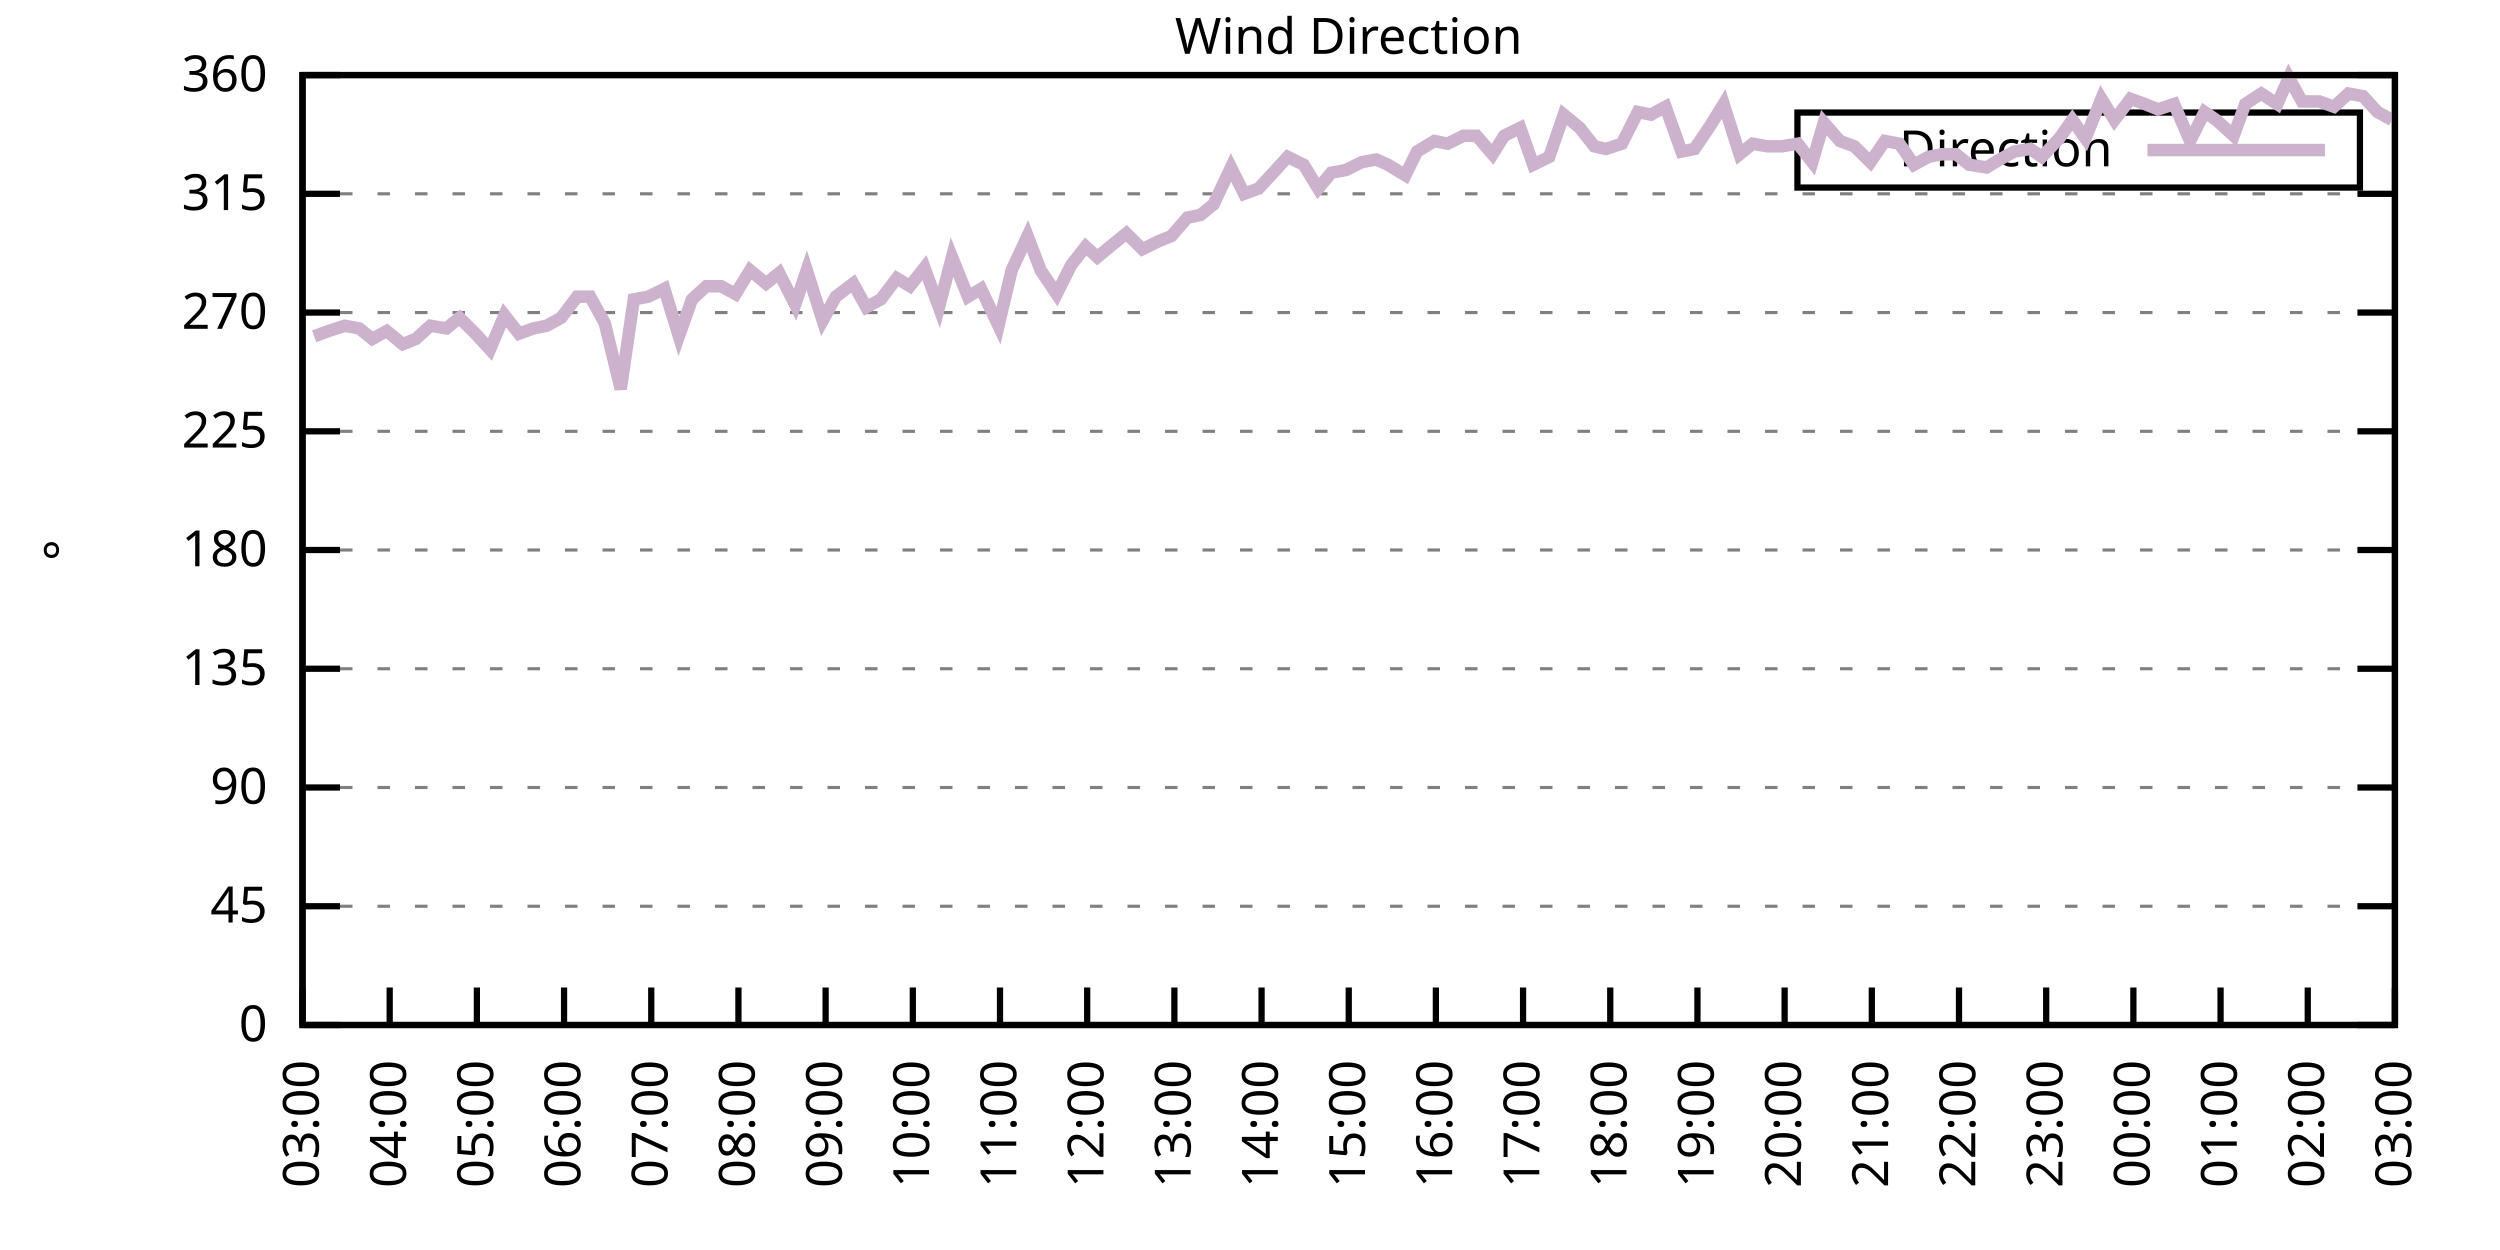
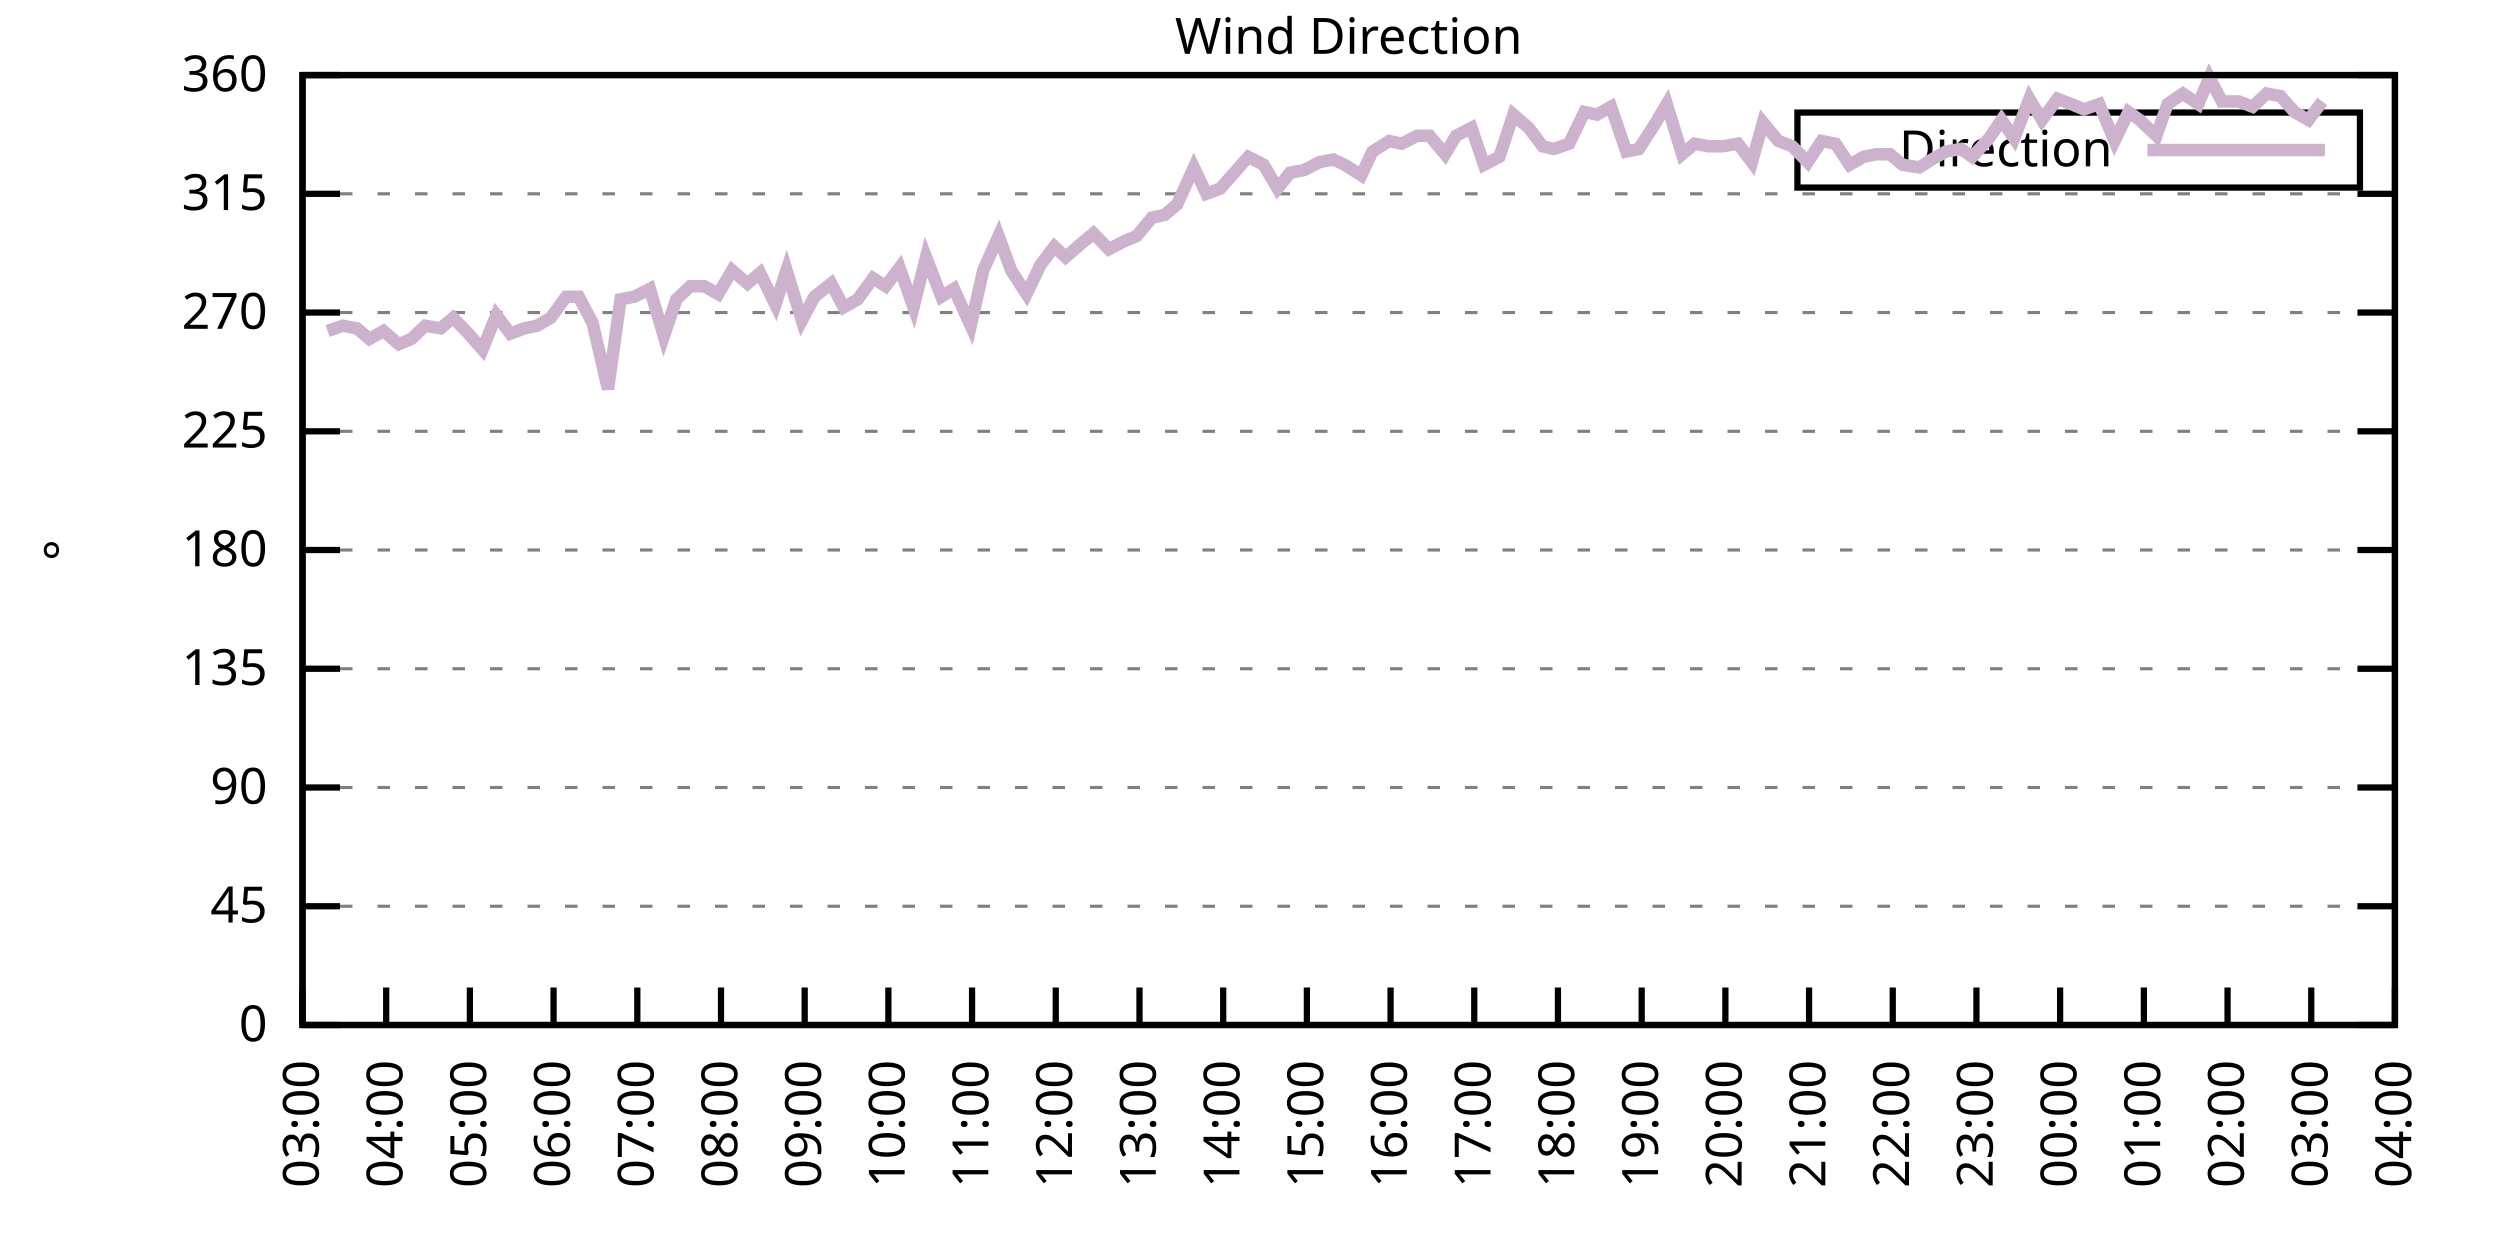
<svg xmlns="http://www.w3.org/2000/svg" xmlns:xlink="http://www.w3.org/1999/xlink" width="400" height="200" viewBox="0 0 400 200">
  <g id="gnuplot_canvas">
    <rect x="0" y="0" width="400" height="200" fill="none" />
    <defs>
      <circle id="gpDot" r="0.5" stroke-width="0.5" stroke="currentColor" />
      <path id="gpPt0" stroke-width="0.333" stroke="currentColor" d="M-1,0 h2 M0,-1 v2" />
      <path id="gpPt1" stroke-width="0.333" stroke="currentColor" d="M-1,-1 L1,1 M1,-1 L-1,1" />
      <path id="gpPt2" stroke-width="0.333" stroke="currentColor" d="M-1,0 L1,0 M0,-1 L0,1 M-1,-1 L1,1 M-1,1 L1,-1" />
      <rect id="gpPt3" stroke-width="0.333" stroke="currentColor" x="-1" y="-1" width="2" height="2" />
      <rect id="gpPt4" stroke-width="0.333" stroke="currentColor" fill="currentColor" x="-1" y="-1" width="2" height="2" />
      <circle id="gpPt5" stroke-width="0.333" stroke="currentColor" cx="0" cy="0" r="1" />
      <use xlink:href="#gpPt5" id="gpPt6" fill="currentColor" stroke="none" />
      <path id="gpPt7" stroke-width="0.333" stroke="currentColor" d="M0,-1.33 L-1.33,0.67 L1.33,0.67 z" />
      <use xlink:href="#gpPt7" id="gpPt8" fill="currentColor" stroke="none" />
      <use xlink:href="#gpPt7" id="gpPt9" stroke="currentColor" transform="rotate(180)" />
      <use xlink:href="#gpPt9" id="gpPt10" fill="currentColor" stroke="none" />
      <use xlink:href="#gpPt3" id="gpPt11" stroke="currentColor" transform="rotate(45)" />
      <use xlink:href="#gpPt11" id="gpPt12" fill="currentColor" stroke="none" />
      <path id="gpPt13" stroke-width="0.333" stroke="currentColor" d="M0,1.330 L1.265,0.411 L0.782,-1.067 L-0.782,-1.076 L-1.265,0.411 z" />
      <use xlink:href="#gpPt13" id="gpPt14" fill="currentColor" stroke="none" />
      <filter id="textbox" filterUnits="objectBoundingBox" x="0" y="0" height="1" width="1">
        <feFlood flood-color="white" flood-opacity="1" result="bgnd" />
        <feComposite in="SourceGraphic" in2="bgnd" operator="atop" />
      </filter>
      <filter id="greybox" filterUnits="objectBoundingBox" x="0" y="0" height="1" width="1">
        <feFlood flood-color="lightgrey" flood-opacity="1" result="grey" />
        <feComposite in="SourceGraphic" in2="grey" operator="atop" />
      </filter>
    </defs>
    <g fill="none" color="white" stroke="currentColor" stroke-width="1.00" stroke-linecap="butt" stroke-linejoin="miter">
</g>
    <g fill="none" color="black" stroke="currentColor" stroke-width="1.00" stroke-linecap="butt" stroke-linejoin="miter">
      <g stroke="none" shape-rendering="crispEdges">
        <polygon fill="rgb(255, 255, 255)" points="48.40,164.00 383.18,164.00 383.18,12.02 48.40,12.02 " />
      </g>
    </g>
    <g fill="none" color="black" stroke="currentColor" stroke-width="1.00" stroke-linecap="butt" stroke-linejoin="miter">
</g>
    <g fill="none" color="black" stroke="black" stroke-width="0.50" stroke-linecap="butt" stroke-linejoin="miter">
</g>
    <g fill="none" color="gray" stroke="currentColor" stroke-width="0.50" stroke-linecap="butt" stroke-linejoin="miter">
      <path stroke="gray" stroke-dasharray="2,4" class="gridline" d="M48.40,164.00 L383.19,164.00  " />
    </g>
    <g fill="none" color="gray" stroke="gray" stroke-width="1.00" stroke-linecap="butt" stroke-linejoin="miter">
</g>
    <g fill="none" color="black" stroke="currentColor" stroke-width="1.00" stroke-linecap="butt" stroke-linejoin="miter">
      <path stroke="black" d="M48.40,164.00 L54.40,164.00 M383.19,164.00 L377.19,164.00  " />
      <g transform="translate(42.80,166.60)" stroke="none" fill="black" font-family="Sans" font-size="8.00" text-anchor="end">
        <text>
          <tspan font-family="Sans"> 0</tspan>
        </text>
      </g>
    </g>
    <g fill="none" color="black" stroke="currentColor" stroke-width="1.00" stroke-linecap="butt" stroke-linejoin="miter">
</g>
    <g fill="none" color="black" stroke="black" stroke-width="0.50" stroke-linecap="butt" stroke-linejoin="miter">
</g>
    <g fill="none" color="gray" stroke="currentColor" stroke-width="0.50" stroke-linecap="butt" stroke-linejoin="miter">
      <path stroke="gray" stroke-dasharray="2,4" class="gridline" d="M48.40,145.00 L383.19,145.00  " />
    </g>
    <g fill="none" color="gray" stroke="gray" stroke-width="1.00" stroke-linecap="butt" stroke-linejoin="miter">
</g>
    <g fill="none" color="black" stroke="currentColor" stroke-width="1.00" stroke-linecap="butt" stroke-linejoin="miter">
      <path stroke="black" d="M48.40,145.00 L54.40,145.00 M383.19,145.00 L377.19,145.00  " />
      <g transform="translate(42.80,147.60)" stroke="none" fill="black" font-family="Sans" font-size="8.00" text-anchor="end">
        <text>
          <tspan font-family="Sans"> 45</tspan>
        </text>
      </g>
    </g>
    <g fill="none" color="black" stroke="currentColor" stroke-width="1.00" stroke-linecap="butt" stroke-linejoin="miter">
</g>
    <g fill="none" color="black" stroke="black" stroke-width="0.50" stroke-linecap="butt" stroke-linejoin="miter">
</g>
    <g fill="none" color="gray" stroke="currentColor" stroke-width="0.50" stroke-linecap="butt" stroke-linejoin="miter">
      <path stroke="gray" stroke-dasharray="2,4" class="gridline" d="M48.40,126.00 L383.19,126.00  " />
    </g>
    <g fill="none" color="gray" stroke="gray" stroke-width="1.00" stroke-linecap="butt" stroke-linejoin="miter">
</g>
    <g fill="none" color="black" stroke="currentColor" stroke-width="1.00" stroke-linecap="butt" stroke-linejoin="miter">
      <path stroke="black" d="M48.40,126.00 L54.40,126.00 M383.19,126.00 L377.19,126.00  " />
      <g transform="translate(42.80,128.60)" stroke="none" fill="black" font-family="Sans" font-size="8.00" text-anchor="end">
        <text>
          <tspan font-family="Sans"> 90</tspan>
        </text>
      </g>
    </g>
    <g fill="none" color="black" stroke="currentColor" stroke-width="1.00" stroke-linecap="butt" stroke-linejoin="miter">
</g>
    <g fill="none" color="black" stroke="black" stroke-width="0.50" stroke-linecap="butt" stroke-linejoin="miter">
</g>
    <g fill="none" color="gray" stroke="currentColor" stroke-width="0.50" stroke-linecap="butt" stroke-linejoin="miter">
      <path stroke="gray" stroke-dasharray="2,4" class="gridline" d="M48.40,107.00 L383.19,107.00  " />
    </g>
    <g fill="none" color="gray" stroke="gray" stroke-width="1.00" stroke-linecap="butt" stroke-linejoin="miter">
</g>
    <g fill="none" color="black" stroke="currentColor" stroke-width="1.00" stroke-linecap="butt" stroke-linejoin="miter">
      <path stroke="black" d="M48.40,107.00 L54.40,107.00 M383.19,107.00 L377.19,107.00  " />
      <g transform="translate(42.80,109.60)" stroke="none" fill="black" font-family="Sans" font-size="8.00" text-anchor="end">
        <text>
          <tspan font-family="Sans"> 135</tspan>
        </text>
      </g>
    </g>
    <g fill="none" color="black" stroke="currentColor" stroke-width="1.00" stroke-linecap="butt" stroke-linejoin="miter">
</g>
    <g fill="none" color="black" stroke="black" stroke-width="0.50" stroke-linecap="butt" stroke-linejoin="miter">
</g>
    <g fill="none" color="gray" stroke="currentColor" stroke-width="0.50" stroke-linecap="butt" stroke-linejoin="miter">
      <path stroke="gray" stroke-dasharray="2,4" class="gridline" d="M48.40,88.00 L383.19,88.00  " />
    </g>
    <g fill="none" color="gray" stroke="gray" stroke-width="1.00" stroke-linecap="butt" stroke-linejoin="miter">
</g>
    <g fill="none" color="black" stroke="currentColor" stroke-width="1.00" stroke-linecap="butt" stroke-linejoin="miter">
      <path stroke="black" d="M48.40,88.00 L54.40,88.00 M383.19,88.00 L377.19,88.00  " />
      <g transform="translate(42.80,90.60)" stroke="none" fill="black" font-family="Sans" font-size="8.00" text-anchor="end">
        <text>
          <tspan font-family="Sans"> 180</tspan>
        </text>
      </g>
    </g>
    <g fill="none" color="black" stroke="currentColor" stroke-width="1.00" stroke-linecap="butt" stroke-linejoin="miter">
</g>
    <g fill="none" color="black" stroke="black" stroke-width="0.50" stroke-linecap="butt" stroke-linejoin="miter">
</g>
    <g fill="none" color="gray" stroke="currentColor" stroke-width="0.50" stroke-linecap="butt" stroke-linejoin="miter">
      <path stroke="gray" stroke-dasharray="2,4" class="gridline" d="M48.40,69.01 L383.19,69.01  " />
    </g>
    <g fill="none" color="gray" stroke="gray" stroke-width="1.00" stroke-linecap="butt" stroke-linejoin="miter">
</g>
    <g fill="none" color="black" stroke="currentColor" stroke-width="1.00" stroke-linecap="butt" stroke-linejoin="miter">
      <path stroke="black" d="M48.40,69.01 L54.40,69.01 M383.19,69.01 L377.19,69.01  " />
      <g transform="translate(42.80,71.61)" stroke="none" fill="black" font-family="Sans" font-size="8.00" text-anchor="end">
        <text>
          <tspan font-family="Sans"> 225</tspan>
        </text>
      </g>
    </g>
    <g fill="none" color="black" stroke="currentColor" stroke-width="1.00" stroke-linecap="butt" stroke-linejoin="miter">
</g>
    <g fill="none" color="black" stroke="black" stroke-width="0.50" stroke-linecap="butt" stroke-linejoin="miter">
</g>
    <g fill="none" color="gray" stroke="currentColor" stroke-width="0.50" stroke-linecap="butt" stroke-linejoin="miter">
      <path stroke="gray" stroke-dasharray="2,4" class="gridline" d="M48.40,50.01 L383.19,50.01  " />
    </g>
    <g fill="none" color="gray" stroke="gray" stroke-width="1.00" stroke-linecap="butt" stroke-linejoin="miter">
</g>
    <g fill="none" color="black" stroke="currentColor" stroke-width="1.00" stroke-linecap="butt" stroke-linejoin="miter">
      <path stroke="black" d="M48.40,50.01 L54.40,50.01 M383.19,50.01 L377.19,50.01  " />
      <g transform="translate(42.80,52.61)" stroke="none" fill="black" font-family="Sans" font-size="8.00" text-anchor="end">
        <text>
          <tspan font-family="Sans"> 270</tspan>
        </text>
      </g>
    </g>
    <g fill="none" color="black" stroke="currentColor" stroke-width="1.00" stroke-linecap="butt" stroke-linejoin="miter">
</g>
    <g fill="none" color="black" stroke="black" stroke-width="0.50" stroke-linecap="butt" stroke-linejoin="miter">
</g>
    <g fill="none" color="gray" stroke="currentColor" stroke-width="0.50" stroke-linecap="butt" stroke-linejoin="miter">
      <path stroke="gray" stroke-dasharray="2,4" class="gridline" d="M48.40,31.01 L383.19,31.01  " />
    </g>
    <g fill="none" color="gray" stroke="gray" stroke-width="1.00" stroke-linecap="butt" stroke-linejoin="miter">
</g>
    <g fill="none" color="black" stroke="currentColor" stroke-width="1.00" stroke-linecap="butt" stroke-linejoin="miter">
      <path stroke="black" d="M48.40,31.01 L54.40,31.01 M383.19,31.01 L377.19,31.01  " />
      <g transform="translate(42.80,33.61)" stroke="none" fill="black" font-family="Sans" font-size="8.00" text-anchor="end">
        <text>
          <tspan font-family="Sans"> 315</tspan>
        </text>
      </g>
    </g>
    <g fill="none" color="black" stroke="currentColor" stroke-width="1.00" stroke-linecap="butt" stroke-linejoin="miter">
</g>
    <g fill="none" color="black" stroke="black" stroke-width="0.50" stroke-linecap="butt" stroke-linejoin="miter">
</g>
    <g fill="none" color="gray" stroke="currentColor" stroke-width="0.50" stroke-linecap="butt" stroke-linejoin="miter">
      <path stroke="gray" stroke-dasharray="2,4" class="gridline" d="M48.40,12.01 L383.19,12.01  " />
    </g>
    <g fill="none" color="gray" stroke="gray" stroke-width="1.00" stroke-linecap="butt" stroke-linejoin="miter">
</g>
    <g fill="none" color="black" stroke="currentColor" stroke-width="1.00" stroke-linecap="butt" stroke-linejoin="miter">
      <path stroke="black" d="M48.40,12.01 L54.40,12.01 M383.19,12.01 L377.19,12.01  " />
      <g transform="translate(42.80,14.61)" stroke="none" fill="black" font-family="Sans" font-size="8.00" text-anchor="end">
        <text>
          <tspan font-family="Sans"> 360</tspan>
        </text>
      </g>
    </g>
    <g fill="none" color="black" stroke="currentColor" stroke-width="1.00" stroke-linecap="butt" stroke-linejoin="miter">
      <path stroke="black" d="M48.40,164.00 L48.40,158.00  " />
      <g transform="translate(51.00,169.60) rotate(270.00)" stroke="none" fill="black" font-family="Sans" font-size="8.00" text-anchor="end">
        <text>
          <tspan font-family="Sans">03:00</tspan>
        </text>
      </g>
    </g>
    <g fill="none" color="black" stroke="currentColor" stroke-width="1.00" stroke-linecap="butt" stroke-linejoin="miter">
-       <path stroke="black" d="M62.35,164.00 L62.35,158.00  " />
-       <g transform="translate(64.95,169.60) rotate(270.00)" stroke="none" fill="black" font-family="Sans" font-size="8.00" text-anchor="end">
+       <path stroke="black" d="M61.79,164.00 L61.79,158.00  " />
+       <g transform="translate(64.39,169.60) rotate(270.00)" stroke="none" fill="black" font-family="Sans" font-size="8.00" text-anchor="end">
        <text>
          <tspan font-family="Sans">04:00</tspan>
        </text>
      </g>
    </g>
    <g fill="none" color="black" stroke="currentColor" stroke-width="1.00" stroke-linecap="butt" stroke-linejoin="miter">
-       <path stroke="black" d="M76.30,164.00 L76.30,158.00  " />
-       <g transform="translate(78.90,169.60) rotate(270.00)" stroke="none" fill="black" font-family="Sans" font-size="8.00" text-anchor="end">
+       <path stroke="black" d="M75.18,164.00 L75.18,158.00  " />
+       <g transform="translate(77.78,169.60) rotate(270.00)" stroke="none" fill="black" font-family="Sans" font-size="8.00" text-anchor="end">
        <text>
          <tspan font-family="Sans">05:00</tspan>
        </text>
      </g>
    </g>
    <g fill="none" color="black" stroke="currentColor" stroke-width="1.00" stroke-linecap="butt" stroke-linejoin="miter">
-       <path stroke="black" d="M90.25,164.00 L90.25,158.00  " />
-       <g transform="translate(92.85,169.60) rotate(270.00)" stroke="none" fill="black" font-family="Sans" font-size="8.00" text-anchor="end">
+       <path stroke="black" d="M88.57,164.00 L88.57,158.00  " />
+       <g transform="translate(91.17,169.60) rotate(270.00)" stroke="none" fill="black" font-family="Sans" font-size="8.00" text-anchor="end">
        <text>
          <tspan font-family="Sans">06:00</tspan>
        </text>
      </g>
    </g>
    <g fill="none" color="black" stroke="currentColor" stroke-width="1.00" stroke-linecap="butt" stroke-linejoin="miter">
-       <path stroke="black" d="M104.20,164.00 L104.20,158.00  " />
-       <g transform="translate(106.80,169.60) rotate(270.00)" stroke="none" fill="black" font-family="Sans" font-size="8.00" text-anchor="end">
+       <path stroke="black" d="M101.97,164.00 L101.97,158.00  " />
+       <g transform="translate(104.57,169.60) rotate(270.00)" stroke="none" fill="black" font-family="Sans" font-size="8.00" text-anchor="end">
        <text>
          <tspan font-family="Sans">07:00</tspan>
        </text>
      </g>
    </g>
    <g fill="none" color="black" stroke="currentColor" stroke-width="1.00" stroke-linecap="butt" stroke-linejoin="miter">
-       <path stroke="black" d="M118.15,164.00 L118.15,158.00  " />
-       <g transform="translate(120.75,169.60) rotate(270.00)" stroke="none" fill="black" font-family="Sans" font-size="8.00" text-anchor="end">
+       <path stroke="black" d="M115.36,164.00 L115.36,158.00  " />
+       <g transform="translate(117.96,169.60) rotate(270.00)" stroke="none" fill="black" font-family="Sans" font-size="8.00" text-anchor="end">
        <text>
          <tspan font-family="Sans">08:00</tspan>
        </text>
      </g>
    </g>
    <g fill="none" color="black" stroke="currentColor" stroke-width="1.00" stroke-linecap="butt" stroke-linejoin="miter">
-       <path stroke="black" d="M132.10,164.00 L132.10,158.00  " />
-       <g transform="translate(134.70,169.60) rotate(270.00)" stroke="none" fill="black" font-family="Sans" font-size="8.00" text-anchor="end">
+       <path stroke="black" d="M128.75,164.00 L128.75,158.00  " />
+       <g transform="translate(131.35,169.60) rotate(270.00)" stroke="none" fill="black" font-family="Sans" font-size="8.00" text-anchor="end">
        <text>
          <tspan font-family="Sans">09:00</tspan>
        </text>
      </g>
    </g>
    <g fill="none" color="black" stroke="currentColor" stroke-width="1.00" stroke-linecap="butt" stroke-linejoin="miter">
-       <path stroke="black" d="M146.05,164.00 L146.05,158.00  " />
-       <g transform="translate(148.65,169.60) rotate(270.00)" stroke="none" fill="black" font-family="Sans" font-size="8.00" text-anchor="end">
+       <path stroke="black" d="M142.14,164.00 L142.14,158.00  " />
+       <g transform="translate(144.74,169.60) rotate(270.00)" stroke="none" fill="black" font-family="Sans" font-size="8.00" text-anchor="end">
        <text>
          <tspan font-family="Sans">10:00</tspan>
        </text>
      </g>
    </g>
    <g fill="none" color="black" stroke="currentColor" stroke-width="1.00" stroke-linecap="butt" stroke-linejoin="miter">
-       <path stroke="black" d="M160.00,164.00 L160.00,158.00  " />
-       <g transform="translate(162.60,169.60) rotate(270.00)" stroke="none" fill="black" font-family="Sans" font-size="8.00" text-anchor="end">
+       <path stroke="black" d="M155.53,164.00 L155.53,158.00  " />
+       <g transform="translate(158.13,169.60) rotate(270.00)" stroke="none" fill="black" font-family="Sans" font-size="8.00" text-anchor="end">
        <text>
          <tspan font-family="Sans">11:00</tspan>
        </text>
      </g>
    </g>
    <g fill="none" color="black" stroke="currentColor" stroke-width="1.00" stroke-linecap="butt" stroke-linejoin="miter">
-       <path stroke="black" d="M173.95,164.00 L173.95,158.00  " />
-       <g transform="translate(176.55,169.60) rotate(270.00)" stroke="none" fill="black" font-family="Sans" font-size="8.00" text-anchor="end">
+       <path stroke="black" d="M168.92,164.00 L168.92,158.00  " />
+       <g transform="translate(171.52,169.60) rotate(270.00)" stroke="none" fill="black" font-family="Sans" font-size="8.00" text-anchor="end">
        <text>
          <tspan font-family="Sans">12:00</tspan>
        </text>
      </g>
    </g>
    <g fill="none" color="black" stroke="currentColor" stroke-width="1.00" stroke-linecap="butt" stroke-linejoin="miter">
-       <path stroke="black" d="M187.90,164.00 L187.90,158.00  " />
-       <g transform="translate(190.50,169.60) rotate(270.00)" stroke="none" fill="black" font-family="Sans" font-size="8.00" text-anchor="end">
+       <path stroke="black" d="M182.32,164.00 L182.32,158.00  " />
+       <g transform="translate(184.92,169.60) rotate(270.00)" stroke="none" fill="black" font-family="Sans" font-size="8.00" text-anchor="end">
        <text>
          <tspan font-family="Sans">13:00</tspan>
        </text>
      </g>
    </g>
    <g fill="none" color="black" stroke="currentColor" stroke-width="1.00" stroke-linecap="butt" stroke-linejoin="miter">
-       <path stroke="black" d="M201.85,164.00 L201.85,158.00  " />
-       <g transform="translate(204.45,169.60) rotate(270.00)" stroke="none" fill="black" font-family="Sans" font-size="8.00" text-anchor="end">
+       <path stroke="black" d="M195.71,164.00 L195.71,158.00  " />
+       <g transform="translate(198.31,169.60) rotate(270.00)" stroke="none" fill="black" font-family="Sans" font-size="8.00" text-anchor="end">
        <text>
          <tspan font-family="Sans">14:00</tspan>
        </text>
      </g>
    </g>
    <g fill="none" color="black" stroke="currentColor" stroke-width="1.00" stroke-linecap="butt" stroke-linejoin="miter">
-       <path stroke="black" d="M215.80,164.00 L215.80,158.00  " />
-       <g transform="translate(218.40,169.60) rotate(270.00)" stroke="none" fill="black" font-family="Sans" font-size="8.00" text-anchor="end">
+       <path stroke="black" d="M209.10,164.00 L209.10,158.00  " />
+       <g transform="translate(211.70,169.60) rotate(270.00)" stroke="none" fill="black" font-family="Sans" font-size="8.00" text-anchor="end">
        <text>
          <tspan font-family="Sans">15:00</tspan>
        </text>
      </g>
    </g>
    <g fill="none" color="black" stroke="currentColor" stroke-width="1.00" stroke-linecap="butt" stroke-linejoin="miter">
-       <path stroke="black" d="M229.74,164.00 L229.74,158.00  " />
-       <g transform="translate(232.34,169.60) rotate(270.00)" stroke="none" fill="black" font-family="Sans" font-size="8.00" text-anchor="end">
+       <path stroke="black" d="M222.49,164.00 L222.49,158.00  " />
+       <g transform="translate(225.09,169.60) rotate(270.00)" stroke="none" fill="black" font-family="Sans" font-size="8.00" text-anchor="end">
        <text>
          <tspan font-family="Sans">16:00</tspan>
        </text>
      </g>
    </g>
    <g fill="none" color="black" stroke="currentColor" stroke-width="1.00" stroke-linecap="butt" stroke-linejoin="miter">
-       <path stroke="black" d="M243.69,164.00 L243.69,158.00  " />
-       <g transform="translate(246.29,169.60) rotate(270.00)" stroke="none" fill="black" font-family="Sans" font-size="8.00" text-anchor="end">
+       <path stroke="black" d="M235.88,164.00 L235.88,158.00  " />
+       <g transform="translate(238.48,169.60) rotate(270.00)" stroke="none" fill="black" font-family="Sans" font-size="8.00" text-anchor="end">
        <text>
          <tspan font-family="Sans">17:00</tspan>
        </text>
      </g>
    </g>
    <g fill="none" color="black" stroke="currentColor" stroke-width="1.00" stroke-linecap="butt" stroke-linejoin="miter">
-       <path stroke="black" d="M257.64,164.00 L257.64,158.00  " />
-       <g transform="translate(260.24,169.60) rotate(270.00)" stroke="none" fill="black" font-family="Sans" font-size="8.00" text-anchor="end">
+       <path stroke="black" d="M249.27,164.00 L249.27,158.00  " />
+       <g transform="translate(251.87,169.60) rotate(270.00)" stroke="none" fill="black" font-family="Sans" font-size="8.00" text-anchor="end">
        <text>
          <tspan font-family="Sans">18:00</tspan>
        </text>
      </g>
    </g>
    <g fill="none" color="black" stroke="currentColor" stroke-width="1.00" stroke-linecap="butt" stroke-linejoin="miter">
-       <path stroke="black" d="M271.59,164.00 L271.59,158.00  " />
-       <g transform="translate(274.19,169.60) rotate(270.00)" stroke="none" fill="black" font-family="Sans" font-size="8.00" text-anchor="end">
+       <path stroke="black" d="M262.67,164.00 L262.67,158.00  " />
+       <g transform="translate(265.27,169.60) rotate(270.00)" stroke="none" fill="black" font-family="Sans" font-size="8.00" text-anchor="end">
        <text>
          <tspan font-family="Sans">19:00</tspan>
        </text>
      </g>
    </g>
    <g fill="none" color="black" stroke="currentColor" stroke-width="1.00" stroke-linecap="butt" stroke-linejoin="miter">
-       <path stroke="black" d="M285.54,164.00 L285.54,158.00  " />
-       <g transform="translate(288.14,169.60) rotate(270.00)" stroke="none" fill="black" font-family="Sans" font-size="8.00" text-anchor="end">
+       <path stroke="black" d="M276.06,164.00 L276.06,158.00  " />
+       <g transform="translate(278.66,169.60) rotate(270.00)" stroke="none" fill="black" font-family="Sans" font-size="8.00" text-anchor="end">
        <text>
          <tspan font-family="Sans">20:00</tspan>
        </text>
      </g>
    </g>
    <g fill="none" color="black" stroke="currentColor" stroke-width="1.00" stroke-linecap="butt" stroke-linejoin="miter">
-       <path stroke="black" d="M299.49,164.00 L299.49,158.00  " />
-       <g transform="translate(302.09,169.60) rotate(270.00)" stroke="none" fill="black" font-family="Sans" font-size="8.00" text-anchor="end">
+       <path stroke="black" d="M289.45,164.00 L289.45,158.00  " />
+       <g transform="translate(292.05,169.60) rotate(270.00)" stroke="none" fill="black" font-family="Sans" font-size="8.00" text-anchor="end">
        <text>
          <tspan font-family="Sans">21:00</tspan>
        </text>
      </g>
    </g>
    <g fill="none" color="black" stroke="currentColor" stroke-width="1.00" stroke-linecap="butt" stroke-linejoin="miter">
-       <path stroke="black" d="M313.44,164.00 L313.44,158.00  " />
-       <g transform="translate(316.04,169.60) rotate(270.00)" stroke="none" fill="black" font-family="Sans" font-size="8.00" text-anchor="end">
+       <path stroke="black" d="M302.84,164.00 L302.84,158.00  " />
+       <g transform="translate(305.44,169.60) rotate(270.00)" stroke="none" fill="black" font-family="Sans" font-size="8.00" text-anchor="end">
        <text>
          <tspan font-family="Sans">22:00</tspan>
        </text>
      </g>
    </g>
    <g fill="none" color="black" stroke="currentColor" stroke-width="1.00" stroke-linecap="butt" stroke-linejoin="miter">
-       <path stroke="black" d="M327.39,164.00 L327.39,158.00  " />
-       <g transform="translate(329.99,169.60) rotate(270.00)" stroke="none" fill="black" font-family="Sans" font-size="8.00" text-anchor="end">
+       <path stroke="black" d="M316.23,164.00 L316.23,158.00  " />
+       <g transform="translate(318.83,169.60) rotate(270.00)" stroke="none" fill="black" font-family="Sans" font-size="8.00" text-anchor="end">
        <text>
          <tspan font-family="Sans">23:00</tspan>
        </text>
      </g>
    </g>
    <g fill="none" color="black" stroke="currentColor" stroke-width="1.00" stroke-linecap="butt" stroke-linejoin="miter">
-       <path stroke="black" d="M341.34,164.00 L341.34,158.00  " />
-       <g transform="translate(343.94,169.60) rotate(270.00)" stroke="none" fill="black" font-family="Sans" font-size="8.00" text-anchor="end">
+       <path stroke="black" d="M329.62,164.00 L329.62,158.00  " />
+       <g transform="translate(332.22,169.60) rotate(270.00)" stroke="none" fill="black" font-family="Sans" font-size="8.00" text-anchor="end">
        <text>
          <tspan font-family="Sans">00:00</tspan>
        </text>
      </g>
    </g>
    <g fill="none" color="black" stroke="currentColor" stroke-width="1.00" stroke-linecap="butt" stroke-linejoin="miter">
-       <path stroke="black" d="M355.29,164.00 L355.29,158.00  " />
-       <g transform="translate(357.89,169.60) rotate(270.00)" stroke="none" fill="black" font-family="Sans" font-size="8.00" text-anchor="end">
+       <path stroke="black" d="M343.02,164.00 L343.02,158.00  " />
+       <g transform="translate(345.62,169.60) rotate(270.00)" stroke="none" fill="black" font-family="Sans" font-size="8.00" text-anchor="end">
        <text>
          <tspan font-family="Sans">01:00</tspan>
        </text>
      </g>
    </g>
    <g fill="none" color="black" stroke="currentColor" stroke-width="1.00" stroke-linecap="butt" stroke-linejoin="miter">
-       <path stroke="black" d="M369.24,164.00 L369.24,158.00  " />
-       <g transform="translate(371.84,169.60) rotate(270.00)" stroke="none" fill="black" font-family="Sans" font-size="8.00" text-anchor="end">
+       <path stroke="black" d="M356.41,164.00 L356.41,158.00  " />
+       <g transform="translate(359.01,169.60) rotate(270.00)" stroke="none" fill="black" font-family="Sans" font-size="8.00" text-anchor="end">
        <text>
          <tspan font-family="Sans">02:00</tspan>
+         </text>
+       </g>
+     </g>
+     <g fill="none" color="black" stroke="currentColor" stroke-width="1.00" stroke-linecap="butt" stroke-linejoin="miter">
+       <path stroke="black" d="M369.80,164.00 L369.80,158.00  " />
+       <g transform="translate(372.40,169.60) rotate(270.00)" stroke="none" fill="black" font-family="Sans" font-size="8.00" text-anchor="end">
+         <text>
+           <tspan font-family="Sans">03:00</tspan>
        </text>
      </g>
    </g>
    <g fill="none" color="black" stroke="currentColor" stroke-width="1.00" stroke-linecap="butt" stroke-linejoin="miter">
      <path stroke="black" d="M383.19,164.00 L383.19,158.00  " />
      <g transform="translate(385.79,169.60) rotate(270.00)" stroke="none" fill="black" font-family="Sans" font-size="8.00" text-anchor="end">
        <text>
-           <tspan font-family="Sans">03:00</tspan>
+           <tspan font-family="Sans">04:00</tspan>
        </text>
      </g>
    </g>
    <g fill="none" color="black" stroke="currentColor" stroke-width="1.00" stroke-linecap="butt" stroke-linejoin="miter">
</g>
    <g fill="none" color="black" stroke="currentColor" stroke-width="1.00" stroke-linecap="butt" stroke-linejoin="miter">
      <path stroke="black" d="M48.40,12.01 L48.40,164.00 L383.19,164.00 L383.19,12.01 L48.40,12.01 Z  " />
    </g>
    <g fill="none" color="black" stroke="currentColor" stroke-width="1.00" stroke-linecap="butt" stroke-linejoin="miter">
</g>
    <g fill="none" color="black" stroke="currentColor" stroke-width="1.00" stroke-linecap="butt" stroke-linejoin="miter">
      <path stroke="black" d="M287.59,30.01 L287.59,18.01 L377.59,18.01 L377.59,30.01 L287.59,30.01 Z  " />
    </g>
    <g id="Wind_direction_plot_1">
      <g fill="none" color="white" stroke="black" stroke-width="2.00" stroke-linecap="butt" stroke-linejoin="miter">
</g>
      <g fill="none" color="black" stroke="currentColor" stroke-width="2.00" stroke-linecap="butt" stroke-linejoin="miter">
        <g transform="translate(337.99,26.61)" stroke="none" fill="black" font-family="Sans" font-size="8.00" text-anchor="end">
          <text>
            <tspan font-family="Sans">Direction</tspan>
          </text>
        </g>
      </g>
      <g fill="none" color="black" stroke="currentColor" stroke-width="2.00" stroke-linecap="butt" stroke-linejoin="miter">
-         <path stroke="rgb(204, 178, 204)" d="M343.59,24.01 L371.99,24.01 M50.26,53.81 L52.58,52.96 L55.14,52.12 L57.47,52.54 L59.56,54.23 L61.88,52.96   L64.44,55.07 L66.53,54.23 L68.86,52.12 L71.42,52.54 L73.51,50.85 L76.07,53.39 L78.39,55.92 L80.72,50.43   L83.04,53.39 L85.37,52.54 L87.46,52.12 L89.78,50.85 L92.34,47.47 L94.43,47.47 L96.76,51.70 L99.32,62.25   L101.41,47.90 L103.73,47.47 L106.29,46.21 L108.62,53.81 L110.71,47.90 L113.03,45.79 L115.36,45.79 L117.68,47.05   L120.01,43.25 L122.57,45.36 L124.66,43.67 L127.22,48.74 L129.08,43.25 L131.63,51.27 L133.72,47.47 L136.51,45.36   L138.61,49.16 L140.93,47.90 L143.49,44.52 L145.58,45.79 L147.91,42.83 L150.23,49.16 L152.32,41.14 L154.88,47.47   L156.97,46.21 L159.76,52.12 L161.86,43.25 L164.41,37.76 L166.51,43.25 L169.06,47.05 L171.39,42.41 L173.71,39.45   L175.57,41.14 L178.13,39.03 L180.22,37.34 L182.78,39.87 L185.34,38.61 L187.43,37.76 L189.99,34.81 L192.08,34.39   L194.17,32.70 L196.96,26.79 L199.06,31.01 L201.38,30.16 L203.71,27.63 L206.03,25.10 L208.59,26.36 L210.91,30.16   L213.01,27.63 L215.33,27.21 L217.89,25.94 L220.21,25.52 L222.07,26.36 L224.86,28.05 L226.72,24.25 L229.51,22.56   L231.60,22.99 L234.16,21.72 L236.25,21.72 L238.81,24.68 L240.67,21.72 L243.23,20.45 L245.32,26.36 L247.88,25.10   L250.20,18.34 L252.76,20.45 L255.09,23.41 L256.95,23.83 L259.50,22.99 L262.06,17.92 L264.15,18.34 L266.48,17.08   L269.04,24.25 L271.13,23.83 L273.69,20.03 L275.78,16.65 L278.34,24.68 L280.43,22.99 L282.75,23.41 L285.08,23.41   L287.64,22.99 L289.96,25.94 L291.82,19.61 L294.38,22.56 L296.70,23.41 L299.26,25.94 L301.58,22.56 L303.91,22.99   L306.23,26.36 L308.56,25.10 L310.65,24.68 L312.98,24.68 L315.07,26.36 L317.86,26.79 L319.95,25.52 L322.28,24.25   L324.83,23.83 L326.69,25.10 L329.48,22.14 L331.58,19.19 L333.67,22.14 L336.23,15.81 L338.32,19.19 L340.88,15.81   L343.20,16.65 L345.29,17.50 L347.85,16.65 L350.41,22.56 L352.73,17.92 L354.59,19.19 L357.38,21.72 L359.24,16.65   L361.80,14.97 L364.36,16.65 L366.22,12.43 L368.31,16.23 L371.10,16.23 L373.43,17.08 L375.75,14.97 L378.08,15.39   L380.40,17.92 L382.73,19.19  " />
+         <path stroke="rgb(204, 178, 204)" d="M343.59,24.01 L371.99,24.01 M52.42,52.96 L54.87,52.12 L57.10,52.54 L59.11,54.23 L61.35,52.96 L63.80,55.07   L65.81,54.23 L68.04,52.12 L70.50,52.54 L72.50,50.85 L74.96,53.39 L77.19,55.92 L79.42,50.43 L81.66,53.39   L83.89,52.54 L85.90,52.12 L88.13,50.85 L90.58,47.47 L92.59,47.47 L94.82,51.70 L97.28,62.25 L99.29,47.90   L101.52,47.47 L103.98,46.21 L106.21,53.81 L108.22,47.90 L110.45,45.79 L112.68,45.79 L114.91,47.05 L117.14,43.25   L119.60,45.36 L121.61,43.67 L124.06,48.74 L125.85,43.25 L128.30,51.27 L130.31,47.47 L132.99,45.36 L135.00,49.16   L137.23,47.90 L139.69,44.52 L141.69,45.79 L143.93,42.83 L146.16,49.16 L148.17,41.14 L150.62,47.47 L152.63,46.21   L155.31,52.12 L157.32,43.25 L159.77,37.76 L161.78,43.25 L164.24,47.05 L166.47,42.41 L168.70,39.45 L170.49,41.14   L172.94,39.03 L174.95,37.34 L177.41,39.87 L179.86,38.61 L181.87,37.76 L184.32,34.81 L186.33,34.39 L188.34,32.70   L191.02,26.79 L193.03,31.01 L195.26,30.16 L197.49,27.63 L199.73,25.10 L202.18,26.36 L204.41,30.16 L206.42,27.63   L208.65,27.21 L211.11,25.94 L213.34,25.52 L215.13,26.36 L217.80,28.05 L219.59,24.25 L222.27,22.56 L224.28,22.99   L226.73,21.72 L228.74,21.72 L231.20,24.68 L232.98,21.72 L235.44,20.45 L237.44,26.36 L239.90,25.10 L242.13,18.34   L244.59,20.45 L246.82,23.41 L248.60,23.83 L251.06,22.99 L253.51,17.92 L255.52,18.34 L257.76,17.08 L260.21,24.25   L262.22,23.83 L264.67,20.03 L266.68,16.65 L269.14,24.68 L271.15,22.99 L273.38,23.41 L275.61,23.41 L278.07,22.99   L280.30,25.94 L282.08,19.61 L284.54,22.56 L286.77,23.41 L289.23,25.94 L291.46,22.56 L293.69,22.99 L295.92,26.36   L298.15,25.10 L300.16,24.68 L302.39,24.68 L304.40,26.36 L307.08,26.79 L309.09,25.52 L311.32,24.25 L313.78,23.83   L315.56,25.10 L318.24,22.14 L320.25,19.19 L322.26,22.14 L324.71,15.81 L326.72,19.19 L329.18,15.81 L331.41,16.65   L333.42,17.50 L335.87,16.65 L338.33,22.56 L340.56,17.92 L342.35,19.19 L345.02,21.72 L346.81,16.65 L349.26,14.97   L351.72,16.65 L353.51,12.43 L355.51,16.23 L358.19,16.23 L360.42,17.08 L362.66,14.97 L364.89,15.39 L367.12,17.92   L369.35,19.19 L371.58,16.23  " />
      </g>
    </g>
    <g fill="none" color="black" stroke="currentColor" stroke-width="2.00" stroke-linecap="butt" stroke-linejoin="miter">
</g>
    <g fill="none" color="black" stroke="black" stroke-width="1.00" stroke-linecap="butt" stroke-linejoin="miter">
</g>
    <g fill="none" color="black" stroke="currentColor" stroke-width="1.00" stroke-linecap="butt" stroke-linejoin="miter">
      <path stroke="black" d="M48.40,12.01 L48.40,164.00 L383.19,164.00 L383.19,12.01 L48.40,12.01 Z  " />
      <g transform="translate(12.80,88.01) rotate(270.00)" stroke="none" fill="black" font-family="Sans" font-size="8.00" text-anchor="middle">
        <text>
          <tspan font-family="Sans">°</tspan>
        </text>
      </g>
    </g>
    <g fill="none" color="black" stroke="currentColor" stroke-width="1.00" stroke-linecap="butt" stroke-linejoin="miter">
</g>
    <g fill="none" color="black" stroke="currentColor" stroke-width="1.00" stroke-linecap="butt" stroke-linejoin="miter">
      <g transform="translate(215.79,8.61)" stroke="none" fill="black" font-family="Sans" font-size="8.00" text-anchor="middle">
        <text>
          <tspan font-family="Sans">Wind Direction</tspan>
        </text>
      </g>
    </g>
    <g fill="none" color="black" stroke="currentColor" stroke-width="1.00" stroke-linecap="butt" stroke-linejoin="miter">
</g>
  </g>
</svg>
